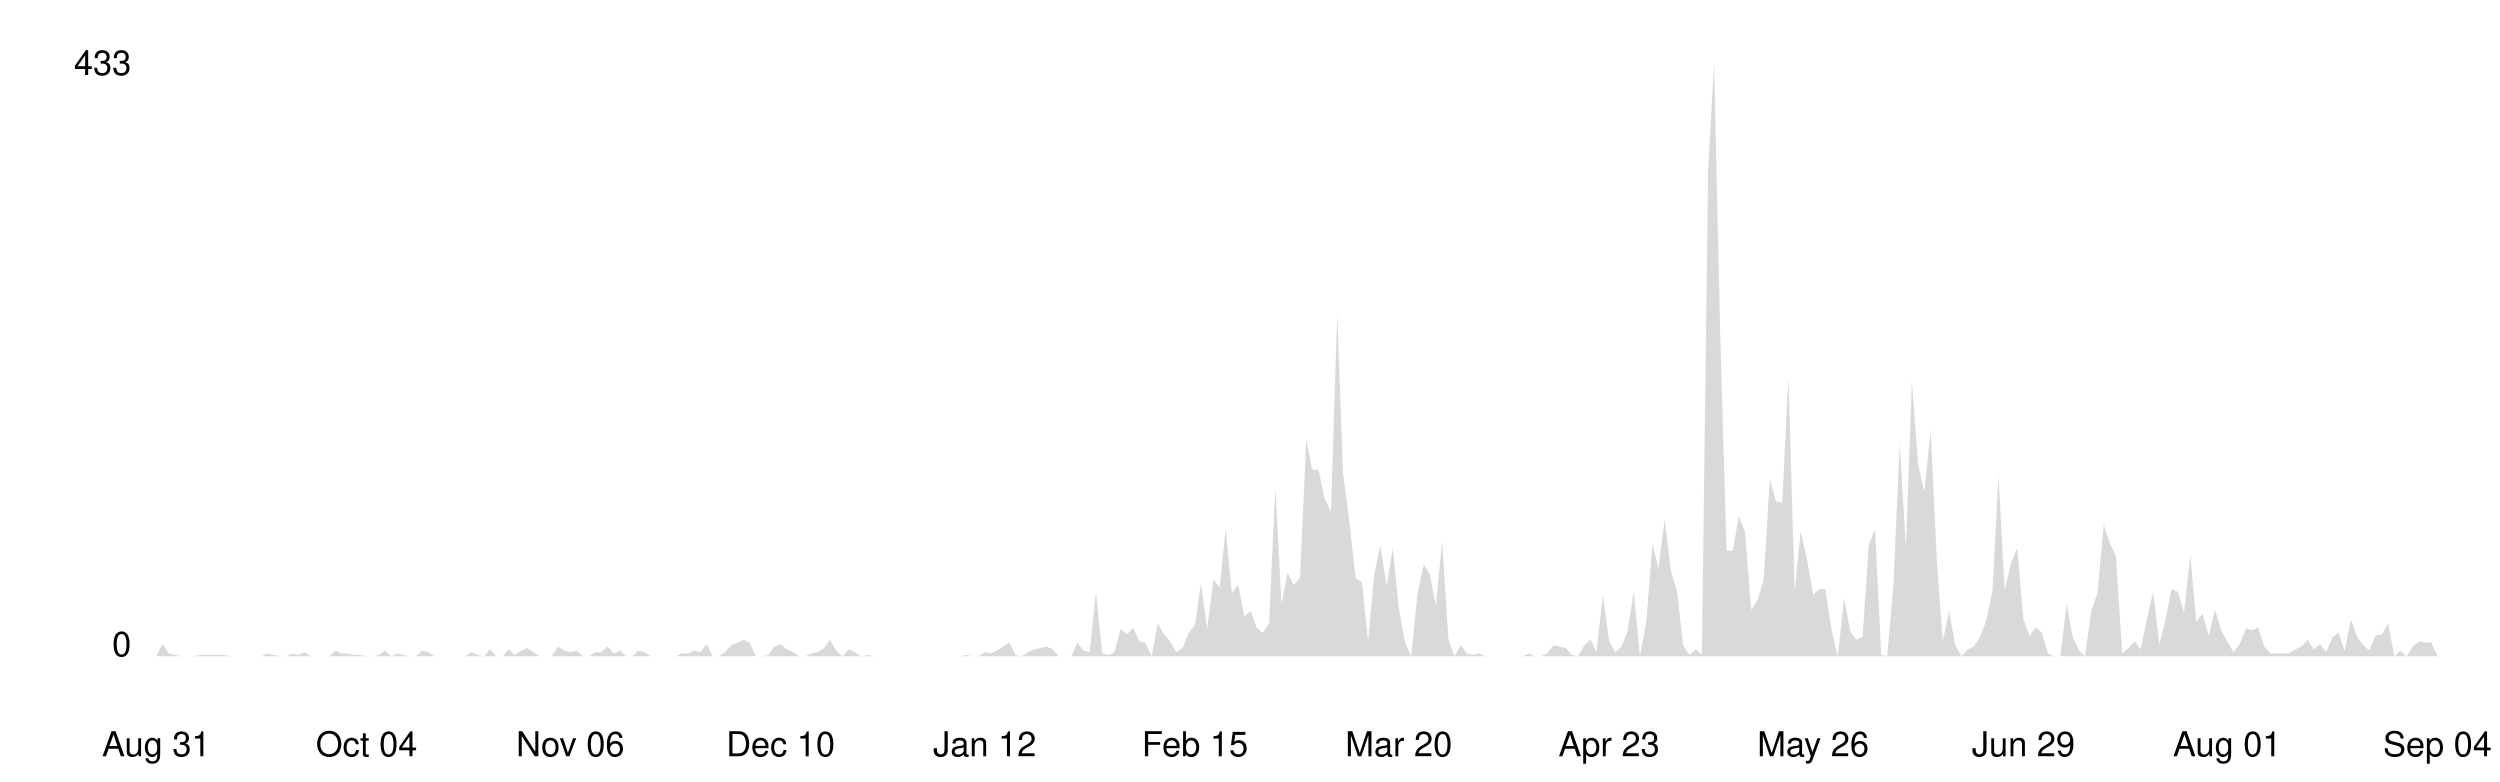
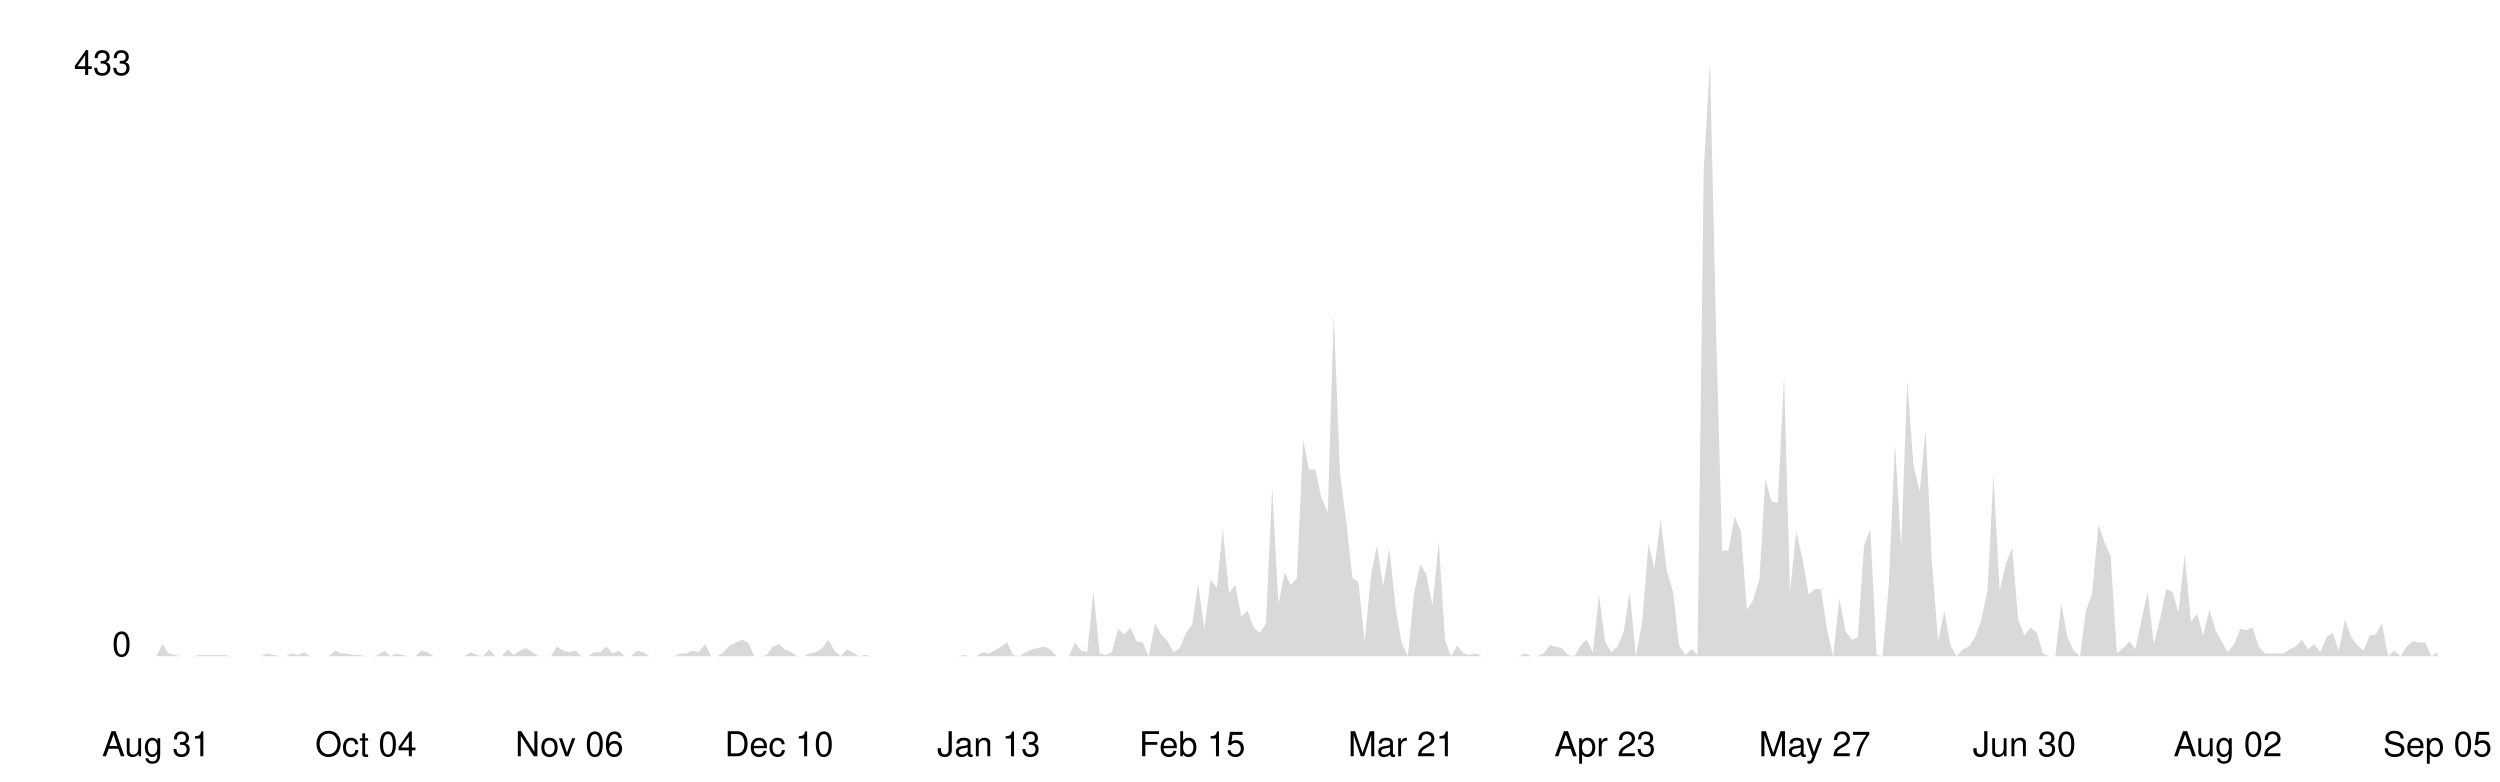
<svg xmlns="http://www.w3.org/2000/svg" viewBox="0 0 800 250" width="100%">
  <style>
    .line { fill: none; stroke-width: 2; stroke-linecap: round; stroke-linejoin: round; }
    .area { opacity: 0.15; }
    .axis-label { font-family: -apple-system, BlinkMacSystemFont, 'Segoe UI', Helvetica, Arial, sans-serif; font-size: 11px; }
    .axis-line { stroke-width: 1; }

    @media (prefers-color-scheme: dark) {
      .line { stroke: #58a6ff; }
      .area { fill: #58a6ff; }
      .axis-label { fill: #8b949e; }
      .axis-line { stroke: #30363d; }
    }
    @media (prefers-color-scheme: light) {
      .line { stroke: #0969da; }
      .area { fill: #0969da; }
      .axis-label { fill: #57606a; }
      .axis-line { stroke: #d0d7de; }
    }
  </style>
  <line class="axis-line" x1="50" y1="20" x2="50" y2="210" />
  <line class="axis-line" x1="50" y1="210" x2="780" y2="210" />
-   <polygon class="area" points="50.0,210.0 52.0,206.1 54.0,209.1 55.9,209.6 57.9,210.0 59.9,210.0 61.9,210.0 63.8,209.6 65.8,209.6 67.8,209.6 69.8,209.6 71.8,209.6 73.7,210.0 75.7,210.0 77.7,210.0 79.7,210.0 81.7,210.0 83.6,210.0 85.6,209.1 87.6,209.6 89.6,210.0 91.5,210.0 93.5,209.1 95.5,209.6 97.5,208.7 99.5,210.0 101.4,210.0 103.4,210.0 105.4,210.0 107.4,208.2 109.3,209.1 111.3,209.1 113.3,209.6 115.3,209.6 117.3,210.0 119.2,210.0 121.2,209.6 123.2,208.2 125.2,210.0 127.2,209.1 129.1,209.6 131.1,210.0 133.1,210.0 135.1,208.2 137.0,208.7 139.0,210.0 141.0,210.0 143.0,210.0 145.0,210.0 146.9,210.0 148.9,210.0 150.9,208.7 152.9,209.6 154.9,210.0 156.8,207.8 158.8,210.0 160.8,210.0 162.8,207.8 164.7,209.6 166.7,208.2 168.7,207.4 170.7,208.7 172.7,210.0 174.6,210.0 176.6,210.0 178.6,206.9 180.6,208.2 182.5,208.7 184.5,208.2 186.5,210.0 188.5,210.0 190.5,208.7 192.4,208.7 194.4,206.9 196.4,209.1 198.4,208.2 200.4,210.0 202.3,210.0 204.3,208.2 206.3,208.7 208.3,210.0 210.2,210.0 212.2,210.0 214.2,210.0 216.2,210.0 218.2,209.1 220.1,209.1 222.1,208.2 224.1,208.7 226.1,206.1 228.0,210.0 230.0,210.0 232.0,208.7 234.0,206.5 236.0,205.6 237.9,204.7 239.9,205.6 241.9,210.0 243.9,210.0 245.9,209.6 247.8,206.9 249.8,206.1 251.8,207.8 253.8,208.7 255.7,210.0 257.7,210.0 259.7,209.1 261.7,208.7 263.7,207.4 265.6,204.7 267.6,208.2 269.6,210.0 271.6,207.8 273.6,208.7 275.5,210.0 277.5,209.6 279.5,210.0 281.5,210.0 283.4,210.0 285.4,210.0 287.4,210.0 289.4,210.0 291.4,210.0 293.3,210.0 295.3,210.0 297.3,210.0 299.3,210.0 301.2,210.0 303.2,210.0 305.2,210.0 307.2,210.0 309.2,209.6 311.1,210.0 313.1,210.0 315.1,208.7 317.1,209.1 319.1,208.2 321.0,206.9 323.0,205.6 325.0,209.6 327.0,210.0 328.9,208.7 330.9,207.8 332.9,207.4 334.9,206.9 336.9,207.8 338.8,210.0 340.8,210.0 342.8,210.0 344.8,205.6 346.7,208.2 348.7,208.7 350.7,189.4 352.7,209.1 354.7,209.6 356.6,208.7 358.6,201.2 360.6,203.0 362.6,200.8 364.6,205.2 366.5,205.6 368.5,210.0 370.5,199.5 372.5,203.0 374.4,205.2 376.4,208.7 378.4,207.4 380.4,202.5 382.4,199.9 384.3,186.7 386.3,201.2 388.3,185.4 390.3,188.1 392.2,169.2 394.2,189.8 396.2,187.2 398.2,197.3 400.2,195.5 402.1,200.8 404.1,202.5 406.1,199.5 408.1,156.0 410.1,193.3 412.0,183.2 414.0,187.2 416.0,185.0 418.0,140.7 419.9,150.3 421.9,150.3 423.9,159.5 425.9,163.9 427.9,100.3 429.8,151.6 431.8,167.0 433.8,185.0 435.8,186.3 437.8,205.2 439.7,184.1 441.7,174.5 443.7,187.6 445.7,175.3 447.6,194.6 449.6,205.6 451.6,210.0 453.6,189.8 455.6,180.6 457.5,183.7 459.5,193.8 461.5,173.1 463.5,204.7 465.4,210.0 467.4,206.5 469.4,209.1 471.4,209.6 473.4,209.1 475.3,210.0 477.3,210.0 479.3,210.0 481.3,210.0 483.3,210.0 485.2,210.0 487.2,210.0 489.2,209.1 491.2,210.0 493.1,210.0 495.1,209.1 497.1,206.5 499.1,206.9 501.1,207.4 503.0,209.6 505.0,210.0 507.0,206.5 509.0,204.7 510.9,208.7 512.9,190.3 514.9,205.2 516.9,208.7 518.9,206.9 520.8,202.1 522.8,189.4 524.8,210.0 526.8,199.0 528.8,174.0 530.7,181.9 532.7,166.1 534.7,182.8 536.7,189.4 538.6,206.5 540.6,209.6 542.6,207.8 544.6,209.6 546.6,54.2 548.5,20.0 550.5,108.2 552.5,176.2 554.5,176.2 556.4,165.2 558.4,170.1 560.4,195.1 562.4,192.0 564.4,185.4 566.3,153.4 568.3,160.4 570.3,160.9 572.3,120.5 574.3,189.4 576.2,170.1 578.2,178.8 580.2,190.3 582.2,188.5 584.1,188.5 586.1,201.7 588.1,210.0 590.1,191.6 592.1,202.1 594.0,204.7 596.0,203.9 598.0,174.5 600.0,169.2 602.0,209.6 603.9,210.0 605.9,187.2 607.9,142.0 609.9,175.3 611.8,121.8 613.8,148.6 615.8,157.3 617.8,137.6 619.8,179.7 621.7,205.2 623.7,195.5 625.7,206.5 627.7,210.0 629.6,207.8 631.6,206.9 633.6,203.9 635.6,198.6 637.6,188.9 639.5,152.1 641.5,188.9 643.5,180.2 645.5,175.3 647.5,198.2 649.4,203.4 651.4,200.8 653.4,202.5 655.4,209.1 657.3,210.0 659.3,210.0 661.3,193.3 663.3,203.9 665.3,208.2 667.2,210.0 669.2,195.5 671.2,189.8 673.2,167.9 675.1,173.6 677.1,178.0 679.1,209.1 681.1,207.4 683.1,205.2 685.0,207.8 687.0,198.2 689.0,189.4 691.0,206.1 693.0,198.2 694.9,188.5 696.9,189.4 698.9,196.0 700.9,177.5 702.8,199.0 704.8,196.4 706.8,203.4 708.8,195.1 710.8,201.7 712.7,205.2 714.7,208.7 716.7,206.1 718.7,201.2 720.7,201.7 722.6,200.8 724.6,206.9 726.6,209.1 728.6,209.1 730.5,209.1 732.5,209.1 734.5,207.8 736.5,206.9 738.5,204.7 740.4,207.8 742.4,206.1 744.4,208.7 746.4,203.9 748.3,202.5 750.3,208.2 752.3,198.2 754.3,203.9 756.3,206.5 758.2,208.2 760.2,203.4 762.2,203.0 764.2,199.5 766.2,210.0 768.1,208.2 770.1,210.0 772.1,206.9 774.1,205.2 776.0,205.6 778.0,205.6 780.0,210.0 780.0,210.0 50.0,210.0" />
-   <polyline class="line" points="50.0,210.0 52.0,206.1 54.0,209.1 55.9,209.6 57.9,210.0 59.9,210.0 61.9,210.0 63.8,209.6 65.8,209.6 67.8,209.6 69.8,209.6 71.8,209.6 73.7,210.0 75.7,210.0 77.7,210.0 79.7,210.0 81.7,210.0 83.6,210.0 85.6,209.1 87.6,209.6 89.6,210.0 91.5,210.0 93.5,209.1 95.5,209.6 97.5,208.7 99.5,210.0 101.4,210.0 103.4,210.0 105.4,210.0 107.4,208.2 109.3,209.1 111.3,209.1 113.3,209.6 115.3,209.6 117.3,210.0 119.2,210.0 121.2,209.6 123.2,208.2 125.2,210.0 127.2,209.1 129.1,209.6 131.1,210.0 133.1,210.0 135.1,208.2 137.0,208.7 139.0,210.0 141.0,210.0 143.0,210.0 145.0,210.0 146.9,210.0 148.9,210.0 150.9,208.7 152.9,209.6 154.9,210.0 156.8,207.8 158.8,210.0 160.8,210.0 162.8,207.8 164.7,209.6 166.7,208.2 168.7,207.4 170.7,208.7 172.7,210.0 174.6,210.0 176.6,210.0 178.6,206.9 180.6,208.2 182.5,208.7 184.5,208.2 186.5,210.0 188.5,210.0 190.5,208.7 192.4,208.7 194.4,206.9 196.4,209.1 198.4,208.2 200.4,210.0 202.3,210.0 204.3,208.2 206.3,208.7 208.3,210.0 210.2,210.0 212.2,210.0 214.2,210.0 216.2,210.0 218.2,209.1 220.1,209.1 222.1,208.2 224.1,208.7 226.1,206.1 228.0,210.0 230.0,210.0 232.0,208.7 234.0,206.5 236.0,205.6 237.9,204.7 239.9,205.6 241.9,210.0 243.9,210.0 245.9,209.6 247.8,206.9 249.8,206.1 251.8,207.8 253.8,208.7 255.7,210.0 257.7,210.0 259.7,209.1 261.7,208.7 263.7,207.4 265.6,204.7 267.6,208.2 269.6,210.0 271.6,207.8 273.6,208.7 275.5,210.0 277.5,209.6 279.5,210.0 281.5,210.0 283.4,210.0 285.4,210.0 287.4,210.0 289.4,210.0 291.4,210.0 293.3,210.0 295.3,210.0 297.3,210.0 299.3,210.0 301.2,210.0 303.2,210.0 305.2,210.0 307.2,210.0 309.2,209.6 311.1,210.0 313.1,210.0 315.1,208.7 317.1,209.1 319.1,208.2 321.0,206.9 323.0,205.6 325.0,209.6 327.0,210.0 328.9,208.7 330.9,207.8 332.9,207.4 334.9,206.9 336.9,207.8 338.8,210.0 340.8,210.0 342.8,210.0 344.8,205.6 346.7,208.2 348.7,208.7 350.7,189.4 352.7,209.1 354.7,209.6 356.6,208.7 358.6,201.2 360.6,203.0 362.6,200.8 364.6,205.2 366.5,205.6 368.5,210.0 370.5,199.5 372.5,203.0 374.4,205.2 376.4,208.7 378.4,207.4 380.4,202.5 382.4,199.9 384.3,186.7 386.3,201.2 388.3,185.4 390.3,188.1 392.2,169.2 394.2,189.8 396.2,187.2 398.2,197.3 400.2,195.5 402.1,200.8 404.1,202.5 406.1,199.5 408.1,156.0 410.1,193.3 412.0,183.2 414.0,187.2 416.0,185.0 418.0,140.7 419.9,150.3 421.9,150.3 423.9,159.5 425.9,163.9 427.9,100.3 429.8,151.6 431.8,167.0 433.8,185.0 435.8,186.3 437.8,205.2 439.7,184.1 441.7,174.5 443.7,187.6 445.7,175.3 447.6,194.6 449.6,205.6 451.6,210.0 453.6,189.8 455.6,180.6 457.5,183.7 459.5,193.8 461.5,173.1 463.5,204.7 465.4,210.0 467.4,206.5 469.4,209.1 471.4,209.6 473.4,209.1 475.3,210.0 477.3,210.0 479.3,210.0 481.3,210.0 483.3,210.0 485.2,210.0 487.2,210.0 489.2,209.1 491.2,210.0 493.1,210.0 495.1,209.1 497.1,206.5 499.1,206.9 501.1,207.4 503.0,209.6 505.0,210.0 507.0,206.5 509.0,204.7 510.9,208.7 512.9,190.3 514.9,205.2 516.9,208.7 518.9,206.9 520.8,202.1 522.8,189.4 524.8,210.0 526.8,199.0 528.8,174.0 530.7,181.9 532.7,166.1 534.7,182.8 536.7,189.4 538.6,206.5 540.6,209.6 542.6,207.8 544.6,209.6 546.6,54.2 548.5,20.0 550.5,108.2 552.5,176.2 554.5,176.2 556.4,165.2 558.4,170.1 560.4,195.1 562.4,192.0 564.4,185.4 566.3,153.4 568.3,160.4 570.3,160.9 572.3,120.5 574.3,189.4 576.2,170.1 578.2,178.8 580.2,190.3 582.2,188.5 584.1,188.5 586.1,201.7 588.1,210.0 590.1,191.6 592.1,202.1 594.0,204.7 596.0,203.9 598.0,174.5 600.0,169.2 602.0,209.6 603.9,210.0 605.9,187.2 607.9,142.0 609.9,175.3 611.8,121.8 613.8,148.6 615.8,157.3 617.8,137.6 619.8,179.7 621.7,205.2 623.7,195.5 625.7,206.5 627.7,210.0 629.6,207.8 631.6,206.9 633.6,203.9 635.6,198.6 637.6,188.9 639.5,152.1 641.5,188.9 643.5,180.2 645.5,175.3 647.5,198.2 649.4,203.4 651.4,200.8 653.4,202.5 655.4,209.1 657.3,210.0 659.3,210.0 661.3,193.3 663.3,203.9 665.3,208.2 667.2,210.0 669.2,195.5 671.2,189.8 673.2,167.9 675.1,173.6 677.1,178.0 679.1,209.1 681.1,207.4 683.1,205.2 685.0,207.8 687.0,198.2 689.0,189.4 691.0,206.1 693.0,198.2 694.9,188.5 696.9,189.4 698.9,196.0 700.9,177.5 702.8,199.0 704.8,196.4 706.8,203.4 708.8,195.1 710.8,201.7 712.7,205.2 714.7,208.7 716.7,206.1 718.7,201.2 720.7,201.7 722.6,200.8 724.6,206.9 726.6,209.1 728.6,209.1 730.5,209.1 732.5,209.1 734.5,207.8 736.5,206.9 738.5,204.7 740.4,207.8 742.4,206.1 744.4,208.7 746.4,203.9 748.3,202.5 750.3,208.2 752.3,198.2 754.3,203.9 756.3,206.5 758.2,208.2 760.2,203.4 762.2,203.0 764.2,199.5 766.2,210.0 768.1,208.2 770.1,210.0 772.1,206.9 774.1,205.2 776.0,205.6 778.0,205.6 780.0,210.0" />
+   <polygon class="area" points="50.0,210.0 52.0,206.1 53.9,209.1 55.9,209.6 57.9,210.0 59.9,210.0 61.8,210.0 63.8,209.6 65.8,209.6 67.8,209.6 69.7,209.6 71.7,209.6 73.7,210.0 75.6,210.0 77.6,210.0 79.6,210.0 81.6,210.0 83.5,210.0 85.5,209.1 87.5,209.6 89.5,210.0 91.4,210.0 93.4,209.1 95.4,209.6 97.4,208.7 99.3,210.0 101.3,210.0 103.3,210.0 105.2,210.0 107.2,208.2 109.2,209.1 111.2,209.1 113.1,209.6 115.1,209.6 117.1,210.0 119.1,210.0 121.0,209.6 123.0,208.2 125.0,210.0 126.9,209.1 128.9,209.6 130.9,210.0 132.9,210.0 134.8,208.2 136.8,208.7 138.8,210.0 140.8,210.0 142.7,210.0 144.7,210.0 146.7,210.0 148.6,210.0 150.6,208.7 152.6,209.6 154.6,210.0 156.5,207.8 158.5,210.0 160.5,210.0 162.5,207.8 164.4,209.6 166.4,208.2 168.4,207.4 170.4,208.7 172.3,210.0 174.3,210.0 176.3,210.0 178.2,206.9 180.2,208.2 182.2,208.7 184.2,208.2 186.1,210.0 188.1,210.0 190.1,208.7 192.1,208.7 194.0,206.9 196.0,209.1 198.0,208.2 199.9,210.0 201.9,210.0 203.9,208.2 205.9,208.7 207.8,210.0 209.8,210.0 211.8,210.0 213.8,210.0 215.7,210.0 217.7,209.1 219.7,209.1 221.6,208.2 223.6,208.7 225.6,206.1 227.6,210.0 229.5,210.0 231.5,208.7 233.5,206.5 235.5,205.6 237.4,204.7 239.4,205.6 241.4,210.0 243.4,210.0 245.3,209.6 247.3,206.9 249.3,206.1 251.2,207.8 253.2,208.7 255.2,210.0 257.2,210.0 259.1,209.1 261.1,208.7 263.1,207.4 265.1,204.7 267.0,208.2 269.0,210.0 271.0,207.8 272.9,208.7 274.9,210.0 276.9,209.6 278.9,210.0 280.8,210.0 282.8,210.0 284.8,210.0 286.8,210.0 288.7,210.0 290.7,210.0 292.7,210.0 294.6,210.0 296.6,210.0 298.6,210.0 300.6,210.0 302.5,210.0 304.5,210.0 306.5,210.0 308.5,209.6 310.4,210.0 312.4,210.0 314.4,208.7 316.4,209.1 318.3,208.2 320.3,206.9 322.3,205.6 324.2,209.6 326.2,210.0 328.2,208.7 330.2,207.8 332.1,207.4 334.1,206.9 336.1,207.8 338.1,210.0 340.0,210.0 342.0,210.0 344.0,205.6 345.9,208.2 347.9,208.7 349.9,189.4 351.9,209.1 353.8,209.6 355.8,208.7 357.8,201.2 359.8,203.0 361.7,200.8 363.7,205.2 365.7,205.6 367.6,210.0 369.6,199.5 371.6,203.0 373.6,205.2 375.5,208.7 377.5,207.4 379.5,202.5 381.5,199.9 383.4,186.7 385.4,201.2 387.4,185.4 389.4,188.1 391.3,169.2 393.3,189.8 395.3,187.2 397.2,197.3 399.2,195.5 401.2,200.8 403.2,202.5 405.1,199.5 407.1,156.0 409.1,193.3 411.1,183.2 413.0,187.2 415.0,185.0 417.0,140.7 418.9,150.3 420.9,150.3 422.9,159.5 424.9,163.9 426.8,100.3 428.8,151.6 430.8,167.0 432.8,185.0 434.7,186.3 436.7,205.2 438.7,184.1 440.6,174.5 442.6,187.6 444.6,175.3 446.6,194.6 448.5,205.6 450.5,210.0 452.5,189.8 454.5,180.6 456.4,183.7 458.4,193.8 460.4,173.1 462.4,204.7 464.3,210.0 466.3,206.5 468.3,209.1 470.2,209.6 472.2,209.1 474.2,210.0 476.2,210.0 478.1,210.0 480.1,210.0 482.1,210.0 484.1,210.0 486.0,210.0 488.0,209.1 490.0,210.0 491.9,210.0 493.9,209.1 495.9,206.5 497.9,206.9 499.8,207.4 501.8,209.6 503.8,210.0 505.8,206.5 507.7,204.7 509.7,208.7 511.7,190.3 513.6,205.2 515.6,208.7 517.6,206.9 519.6,202.1 521.5,189.4 523.5,210.0 525.5,199.0 527.5,174.0 529.4,181.9 531.4,166.1 533.4,182.8 535.4,189.4 537.3,206.5 539.3,209.6 541.3,207.8 543.2,209.6 545.2,54.2 547.2,20.0 549.2,108.2 551.1,176.2 553.1,176.2 555.1,165.2 557.1,170.1 559.0,195.1 561.0,192.0 563.0,185.4 564.9,153.4 566.9,160.4 568.9,160.9 570.9,120.5 572.8,189.4 574.8,170.1 576.8,178.8 578.8,190.3 580.7,188.5 582.7,188.5 584.7,201.7 586.6,210.0 588.6,191.6 590.6,202.1 592.6,204.7 594.5,203.9 596.5,174.5 598.5,169.2 600.5,209.6 602.4,210.0 604.4,187.2 606.4,142.0 608.4,175.3 610.3,121.8 612.3,148.6 614.3,157.3 616.2,137.6 618.2,179.7 620.2,205.2 622.2,195.5 624.1,206.5 626.1,210.0 628.1,207.8 630.1,206.9 632.0,203.9 634.0,198.6 636.0,188.9 637.9,152.1 639.9,188.9 641.9,180.2 643.9,175.3 645.8,198.2 647.8,203.4 649.8,200.8 651.8,202.5 653.7,209.1 655.7,210.0 657.7,210.0 659.6,193.3 661.6,203.9 663.6,208.2 665.6,210.0 667.5,195.5 669.5,189.8 671.5,167.9 673.5,173.6 675.4,178.0 677.4,209.1 679.4,207.4 681.4,205.2 683.3,207.8 685.3,198.2 687.3,189.4 689.2,206.1 691.2,198.2 693.2,188.5 695.2,189.4 697.1,196.0 699.1,177.5 701.1,199.0 703.1,196.4 705.0,203.4 707.0,195.1 709.0,201.7 710.9,205.2 712.9,208.7 714.9,206.1 716.9,201.2 718.8,201.7 720.8,200.8 722.8,206.9 724.8,209.1 726.7,209.1 728.7,209.1 730.7,209.1 732.6,207.8 734.6,206.9 736.6,204.7 738.6,207.8 740.5,206.1 742.5,208.7 744.5,203.9 746.5,202.5 748.4,208.2 750.4,198.2 752.4,203.9 754.4,206.5 756.3,208.2 758.3,203.4 760.3,203.0 762.2,199.5 764.2,210.0 766.2,208.2 768.2,210.0 770.1,206.9 772.1,205.2 774.1,205.6 776.1,205.6 778.0,210.0 780.0,208.7 780.0,210.0 50.0,210.0" />
+   <polyline class="line" points="50.0,210.0 52.0,206.1 53.9,209.1 55.9,209.6 57.9,210.0 59.9,210.0 61.8,210.0 63.8,209.6 65.8,209.6 67.8,209.6 69.7,209.6 71.7,209.6 73.7,210.0 75.6,210.0 77.6,210.0 79.6,210.0 81.6,210.0 83.5,210.0 85.5,209.1 87.5,209.6 89.5,210.0 91.4,210.0 93.4,209.1 95.4,209.6 97.4,208.7 99.3,210.0 101.3,210.0 103.3,210.0 105.2,210.0 107.2,208.2 109.2,209.1 111.2,209.1 113.1,209.6 115.1,209.6 117.1,210.0 119.1,210.0 121.0,209.6 123.0,208.2 125.0,210.0 126.9,209.1 128.9,209.6 130.9,210.0 132.9,210.0 134.8,208.2 136.8,208.7 138.8,210.0 140.8,210.0 142.7,210.0 144.7,210.0 146.7,210.0 148.6,210.0 150.6,208.7 152.6,209.6 154.6,210.0 156.5,207.8 158.5,210.0 160.5,210.0 162.5,207.8 164.4,209.6 166.4,208.2 168.4,207.4 170.4,208.7 172.3,210.0 174.3,210.0 176.3,210.0 178.2,206.9 180.2,208.2 182.2,208.7 184.2,208.2 186.1,210.0 188.1,210.0 190.1,208.7 192.1,208.7 194.0,206.9 196.0,209.1 198.0,208.2 199.9,210.0 201.9,210.0 203.9,208.2 205.9,208.7 207.8,210.0 209.8,210.0 211.8,210.0 213.8,210.0 215.7,210.0 217.7,209.1 219.7,209.1 221.6,208.2 223.6,208.7 225.6,206.1 227.6,210.0 229.5,210.0 231.5,208.7 233.5,206.5 235.5,205.6 237.4,204.7 239.4,205.6 241.4,210.0 243.4,210.0 245.3,209.6 247.3,206.9 249.3,206.1 251.2,207.8 253.2,208.7 255.2,210.0 257.2,210.0 259.1,209.1 261.1,208.7 263.1,207.4 265.1,204.7 267.0,208.2 269.0,210.0 271.0,207.8 272.9,208.7 274.9,210.0 276.9,209.6 278.9,210.0 280.8,210.0 282.8,210.0 284.8,210.0 286.8,210.0 288.7,210.0 290.7,210.0 292.7,210.0 294.6,210.0 296.6,210.0 298.6,210.0 300.6,210.0 302.5,210.0 304.5,210.0 306.5,210.0 308.5,209.6 310.4,210.0 312.4,210.0 314.4,208.7 316.4,209.1 318.3,208.2 320.3,206.9 322.3,205.6 324.2,209.6 326.2,210.0 328.2,208.7 330.2,207.8 332.1,207.4 334.1,206.9 336.1,207.8 338.1,210.0 340.0,210.0 342.0,210.0 344.0,205.6 345.9,208.2 347.9,208.7 349.9,189.4 351.9,209.1 353.8,209.6 355.8,208.7 357.8,201.2 359.8,203.0 361.7,200.8 363.7,205.2 365.7,205.6 367.6,210.0 369.6,199.5 371.6,203.0 373.6,205.2 375.5,208.7 377.5,207.4 379.5,202.5 381.5,199.9 383.4,186.7 385.4,201.2 387.4,185.4 389.4,188.1 391.3,169.2 393.3,189.8 395.3,187.2 397.2,197.3 399.2,195.5 401.2,200.8 403.2,202.5 405.1,199.5 407.1,156.0 409.1,193.3 411.1,183.2 413.0,187.2 415.0,185.0 417.0,140.7 418.9,150.3 420.9,150.3 422.9,159.5 424.9,163.9 426.8,100.3 428.8,151.6 430.8,167.0 432.8,185.0 434.7,186.3 436.7,205.2 438.7,184.1 440.6,174.5 442.6,187.6 444.6,175.3 446.6,194.6 448.5,205.6 450.5,210.0 452.5,189.8 454.5,180.6 456.4,183.7 458.4,193.8 460.4,173.1 462.4,204.7 464.3,210.0 466.3,206.5 468.3,209.1 470.2,209.6 472.2,209.1 474.2,210.0 476.2,210.0 478.1,210.0 480.1,210.0 482.1,210.0 484.1,210.0 486.0,210.0 488.0,209.1 490.0,210.0 491.9,210.0 493.9,209.1 495.9,206.5 497.9,206.9 499.8,207.4 501.8,209.6 503.8,210.0 505.8,206.5 507.7,204.7 509.7,208.7 511.7,190.3 513.6,205.2 515.6,208.7 517.6,206.9 519.6,202.1 521.5,189.4 523.5,210.0 525.5,199.0 527.5,174.0 529.4,181.9 531.4,166.1 533.4,182.8 535.4,189.4 537.3,206.5 539.3,209.6 541.3,207.8 543.2,209.6 545.2,54.2 547.2,20.0 549.2,108.2 551.1,176.2 553.1,176.2 555.1,165.2 557.1,170.1 559.0,195.1 561.0,192.0 563.0,185.4 564.9,153.4 566.9,160.4 568.9,160.9 570.9,120.5 572.8,189.4 574.8,170.1 576.8,178.8 578.8,190.3 580.7,188.5 582.7,188.5 584.7,201.7 586.6,210.0 588.6,191.6 590.6,202.1 592.6,204.7 594.5,203.9 596.5,174.5 598.5,169.2 600.5,209.6 602.4,210.0 604.4,187.2 606.4,142.0 608.4,175.3 610.3,121.8 612.3,148.6 614.3,157.3 616.2,137.6 618.2,179.7 620.2,205.2 622.2,195.5 624.1,206.5 626.1,210.0 628.1,207.8 630.1,206.9 632.0,203.9 634.0,198.6 636.0,188.9 637.9,152.1 639.9,188.9 641.9,180.2 643.9,175.3 645.8,198.2 647.8,203.4 649.8,200.8 651.8,202.5 653.7,209.1 655.7,210.0 657.7,210.0 659.6,193.3 661.6,203.9 663.6,208.2 665.6,210.0 667.5,195.5 669.5,189.8 671.5,167.9 673.5,173.6 675.4,178.0 677.4,209.1 679.4,207.4 681.4,205.2 683.3,207.8 685.3,198.2 687.3,189.4 689.2,206.1 691.2,198.2 693.2,188.5 695.2,189.4 697.1,196.0 699.1,177.5 701.1,199.0 703.1,196.4 705.0,203.4 707.0,195.1 709.0,201.7 710.9,205.2 712.9,208.7 714.9,206.1 716.9,201.2 718.8,201.7 720.8,200.8 722.8,206.9 724.8,209.1 726.7,209.1 728.7,209.1 730.7,209.1 732.6,207.8 734.6,206.9 736.6,204.7 738.6,207.8 740.5,206.1 742.5,208.7 744.5,203.9 746.5,202.5 748.4,208.2 750.4,198.2 752.4,203.9 754.4,206.5 756.3,208.2 758.3,203.4 760.3,203.0 762.2,199.5 764.2,210.0 766.2,208.2 768.2,210.0 770.1,206.9 772.1,205.2 774.1,205.6 776.1,205.6 778.0,210.0 780.0,208.7" />
  <text x="42" y="210" text-anchor="end" class="axis-label">0</text>
  <text x="42" y="24" text-anchor="end" class="axis-label">433</text>
  <text x="50.0" y="242" text-anchor="middle" class="axis-label">Aug 31</text>
-   <text x="117.3" y="242" text-anchor="middle" class="axis-label">Oct 04</text>
-   <text x="182.5" y="242" text-anchor="middle" class="axis-label">Nov 06</text>
-   <text x="249.8" y="242" text-anchor="middle" class="axis-label">Dec 10</text>
-   <text x="315.1" y="242" text-anchor="middle" class="axis-label">Jan 12</text>
-   <text x="382.4" y="242" text-anchor="middle" class="axis-label">Feb 15</text>
-   <text x="447.6" y="242" text-anchor="middle" class="axis-label">Mar 20</text>
-   <text x="514.9" y="242" text-anchor="middle" class="axis-label">Apr 23</text>
-   <text x="580.2" y="242" text-anchor="middle" class="axis-label">May 26</text>
-   <text x="647.5" y="242" text-anchor="middle" class="axis-label">Jun 29</text>
-   <text x="712.7" y="242" text-anchor="middle" class="axis-label">Aug 01</text>
-   <text x="780.0" y="242" text-anchor="middle" class="axis-label">Sep 04</text>
+   <text x="117.1" y="242" text-anchor="middle" class="axis-label">Oct 04</text>
+   <text x="182.2" y="242" text-anchor="middle" class="axis-label">Nov 06</text>
+   <text x="249.3" y="242" text-anchor="middle" class="axis-label">Dec 10</text>
+   <text x="316.4" y="242" text-anchor="middle" class="axis-label">Jan 13</text>
+   <text x="381.5" y="242" text-anchor="middle" class="axis-label">Feb 15</text>
+   <text x="448.5" y="242" text-anchor="middle" class="axis-label">Mar 21</text>
+   <text x="513.6" y="242" text-anchor="middle" class="axis-label">Apr 23</text>
+   <text x="580.7" y="242" text-anchor="middle" class="axis-label">May 27</text>
+   <text x="647.8" y="242" text-anchor="middle" class="axis-label">Jun 30</text>
+   <text x="712.9" y="242" text-anchor="middle" class="axis-label">Aug 02</text>
+   <text x="780.0" y="242" text-anchor="middle" class="axis-label">Sep 05</text>
</svg>
